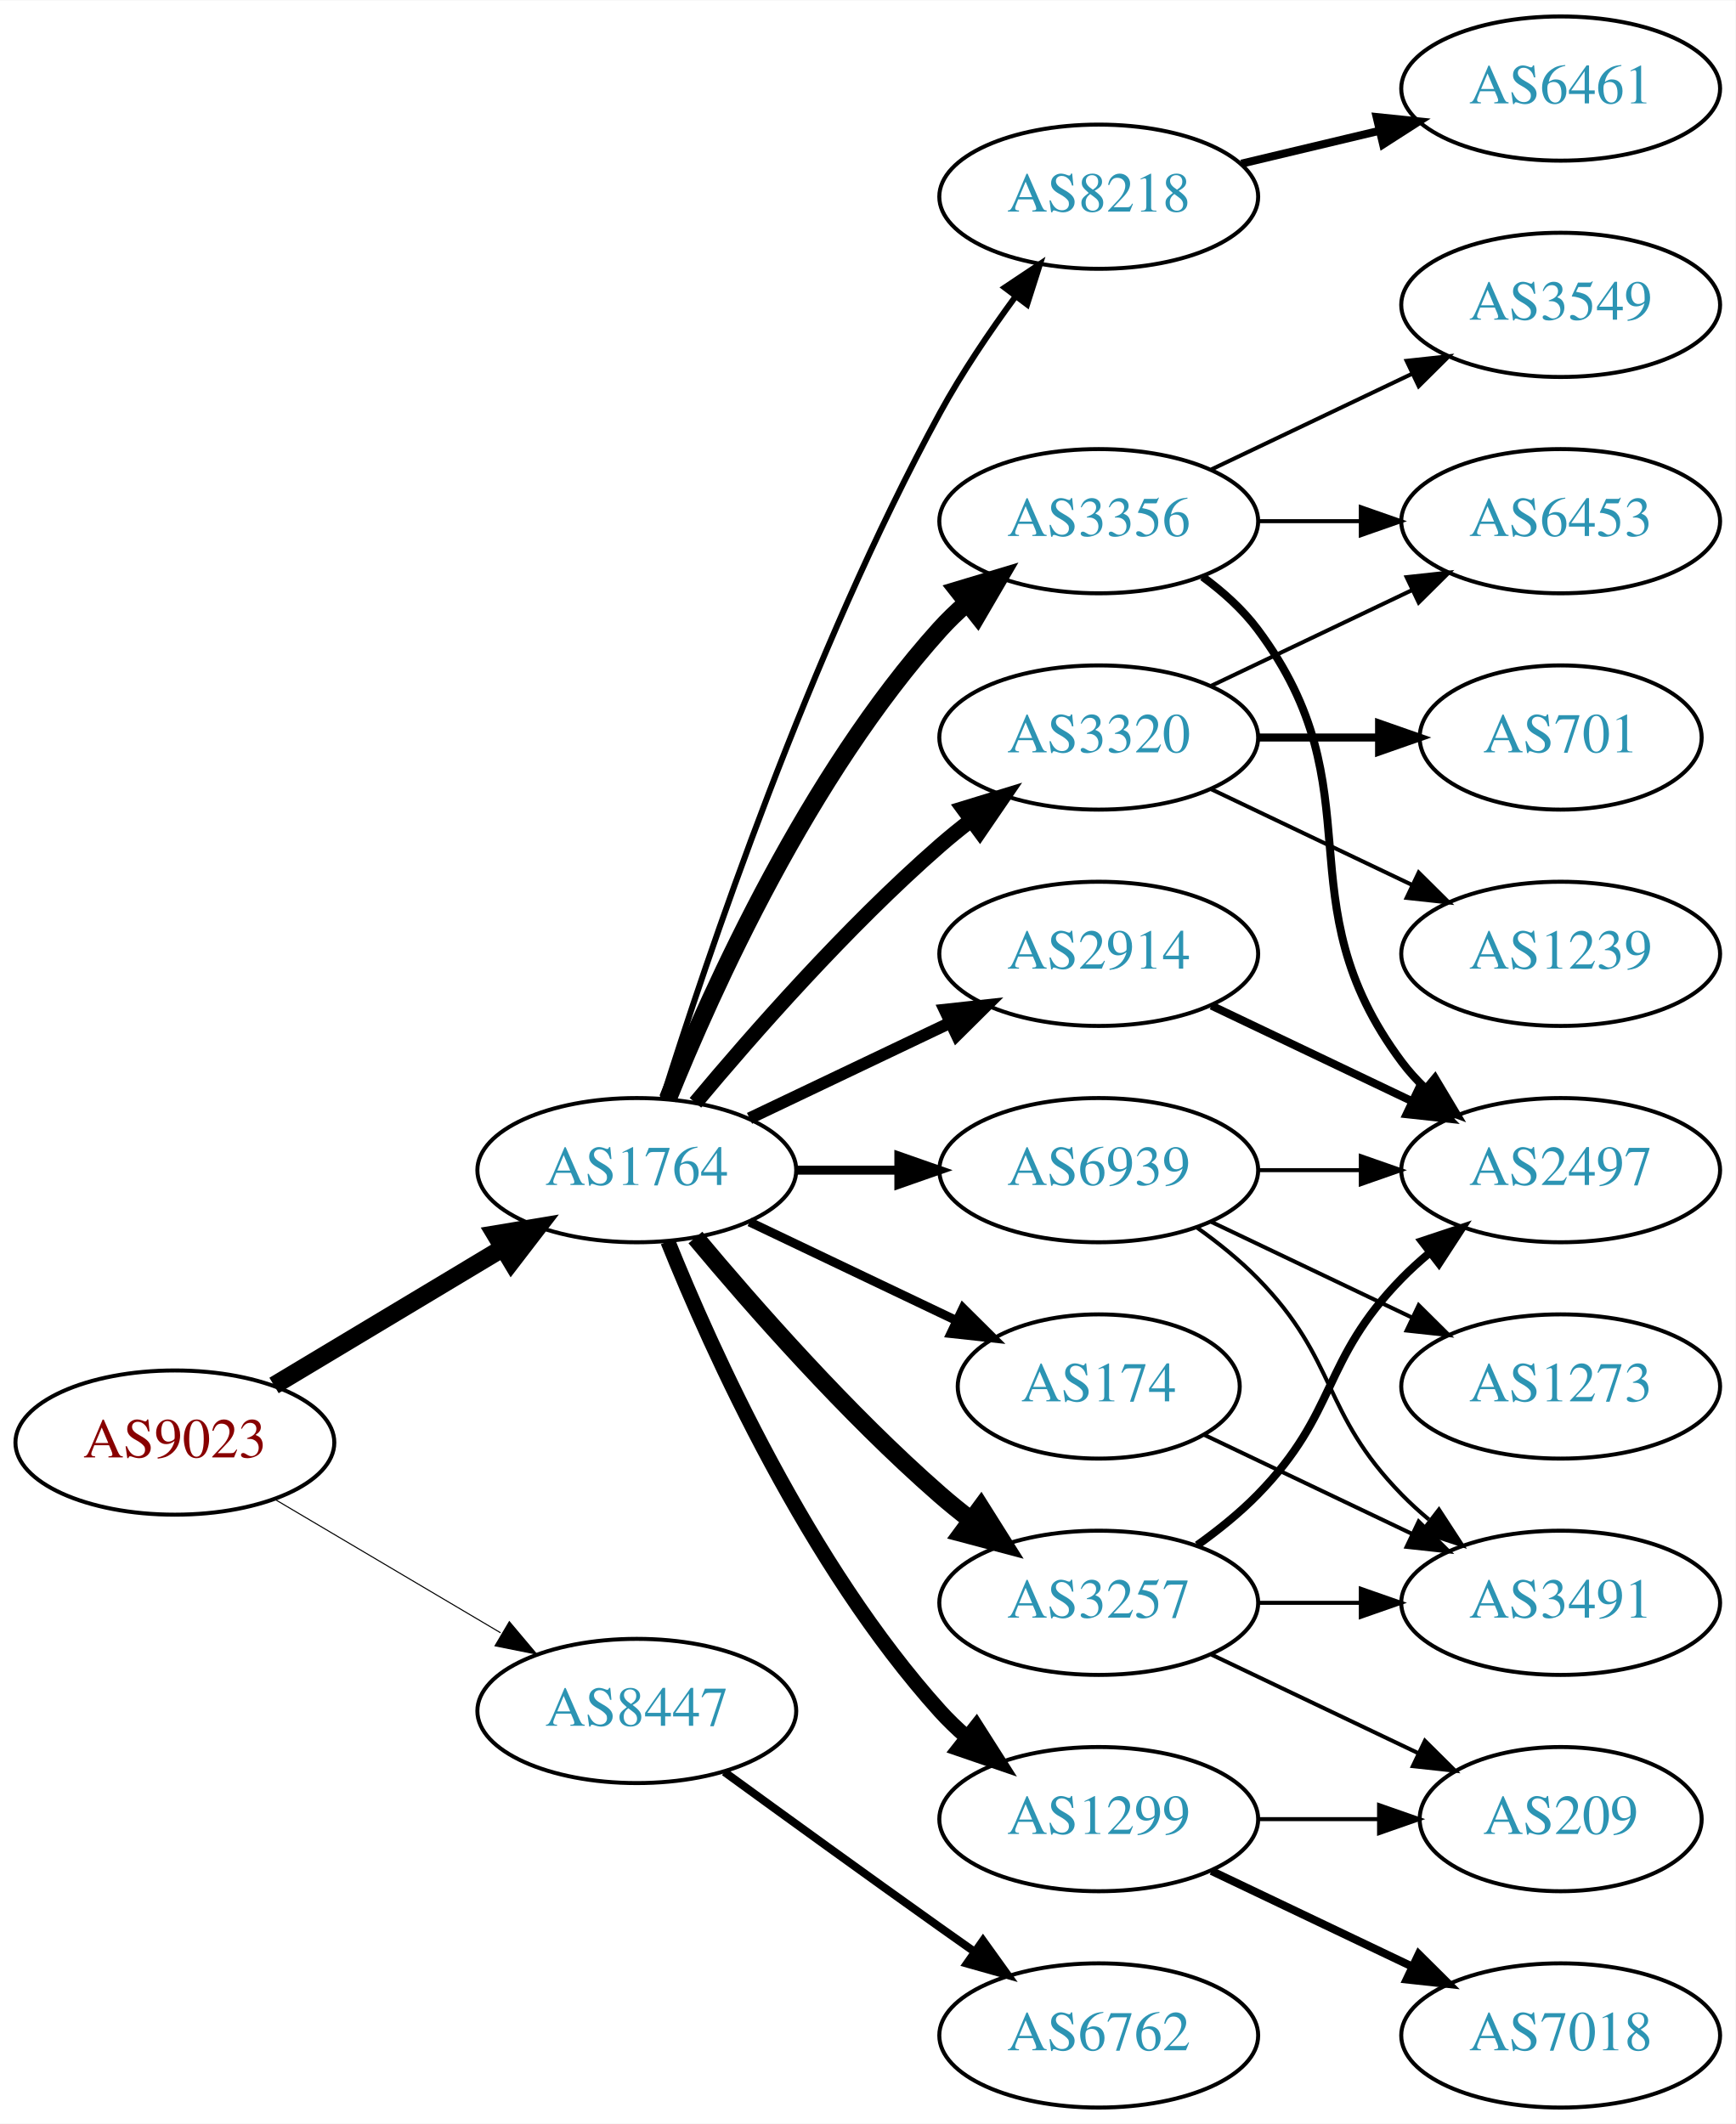
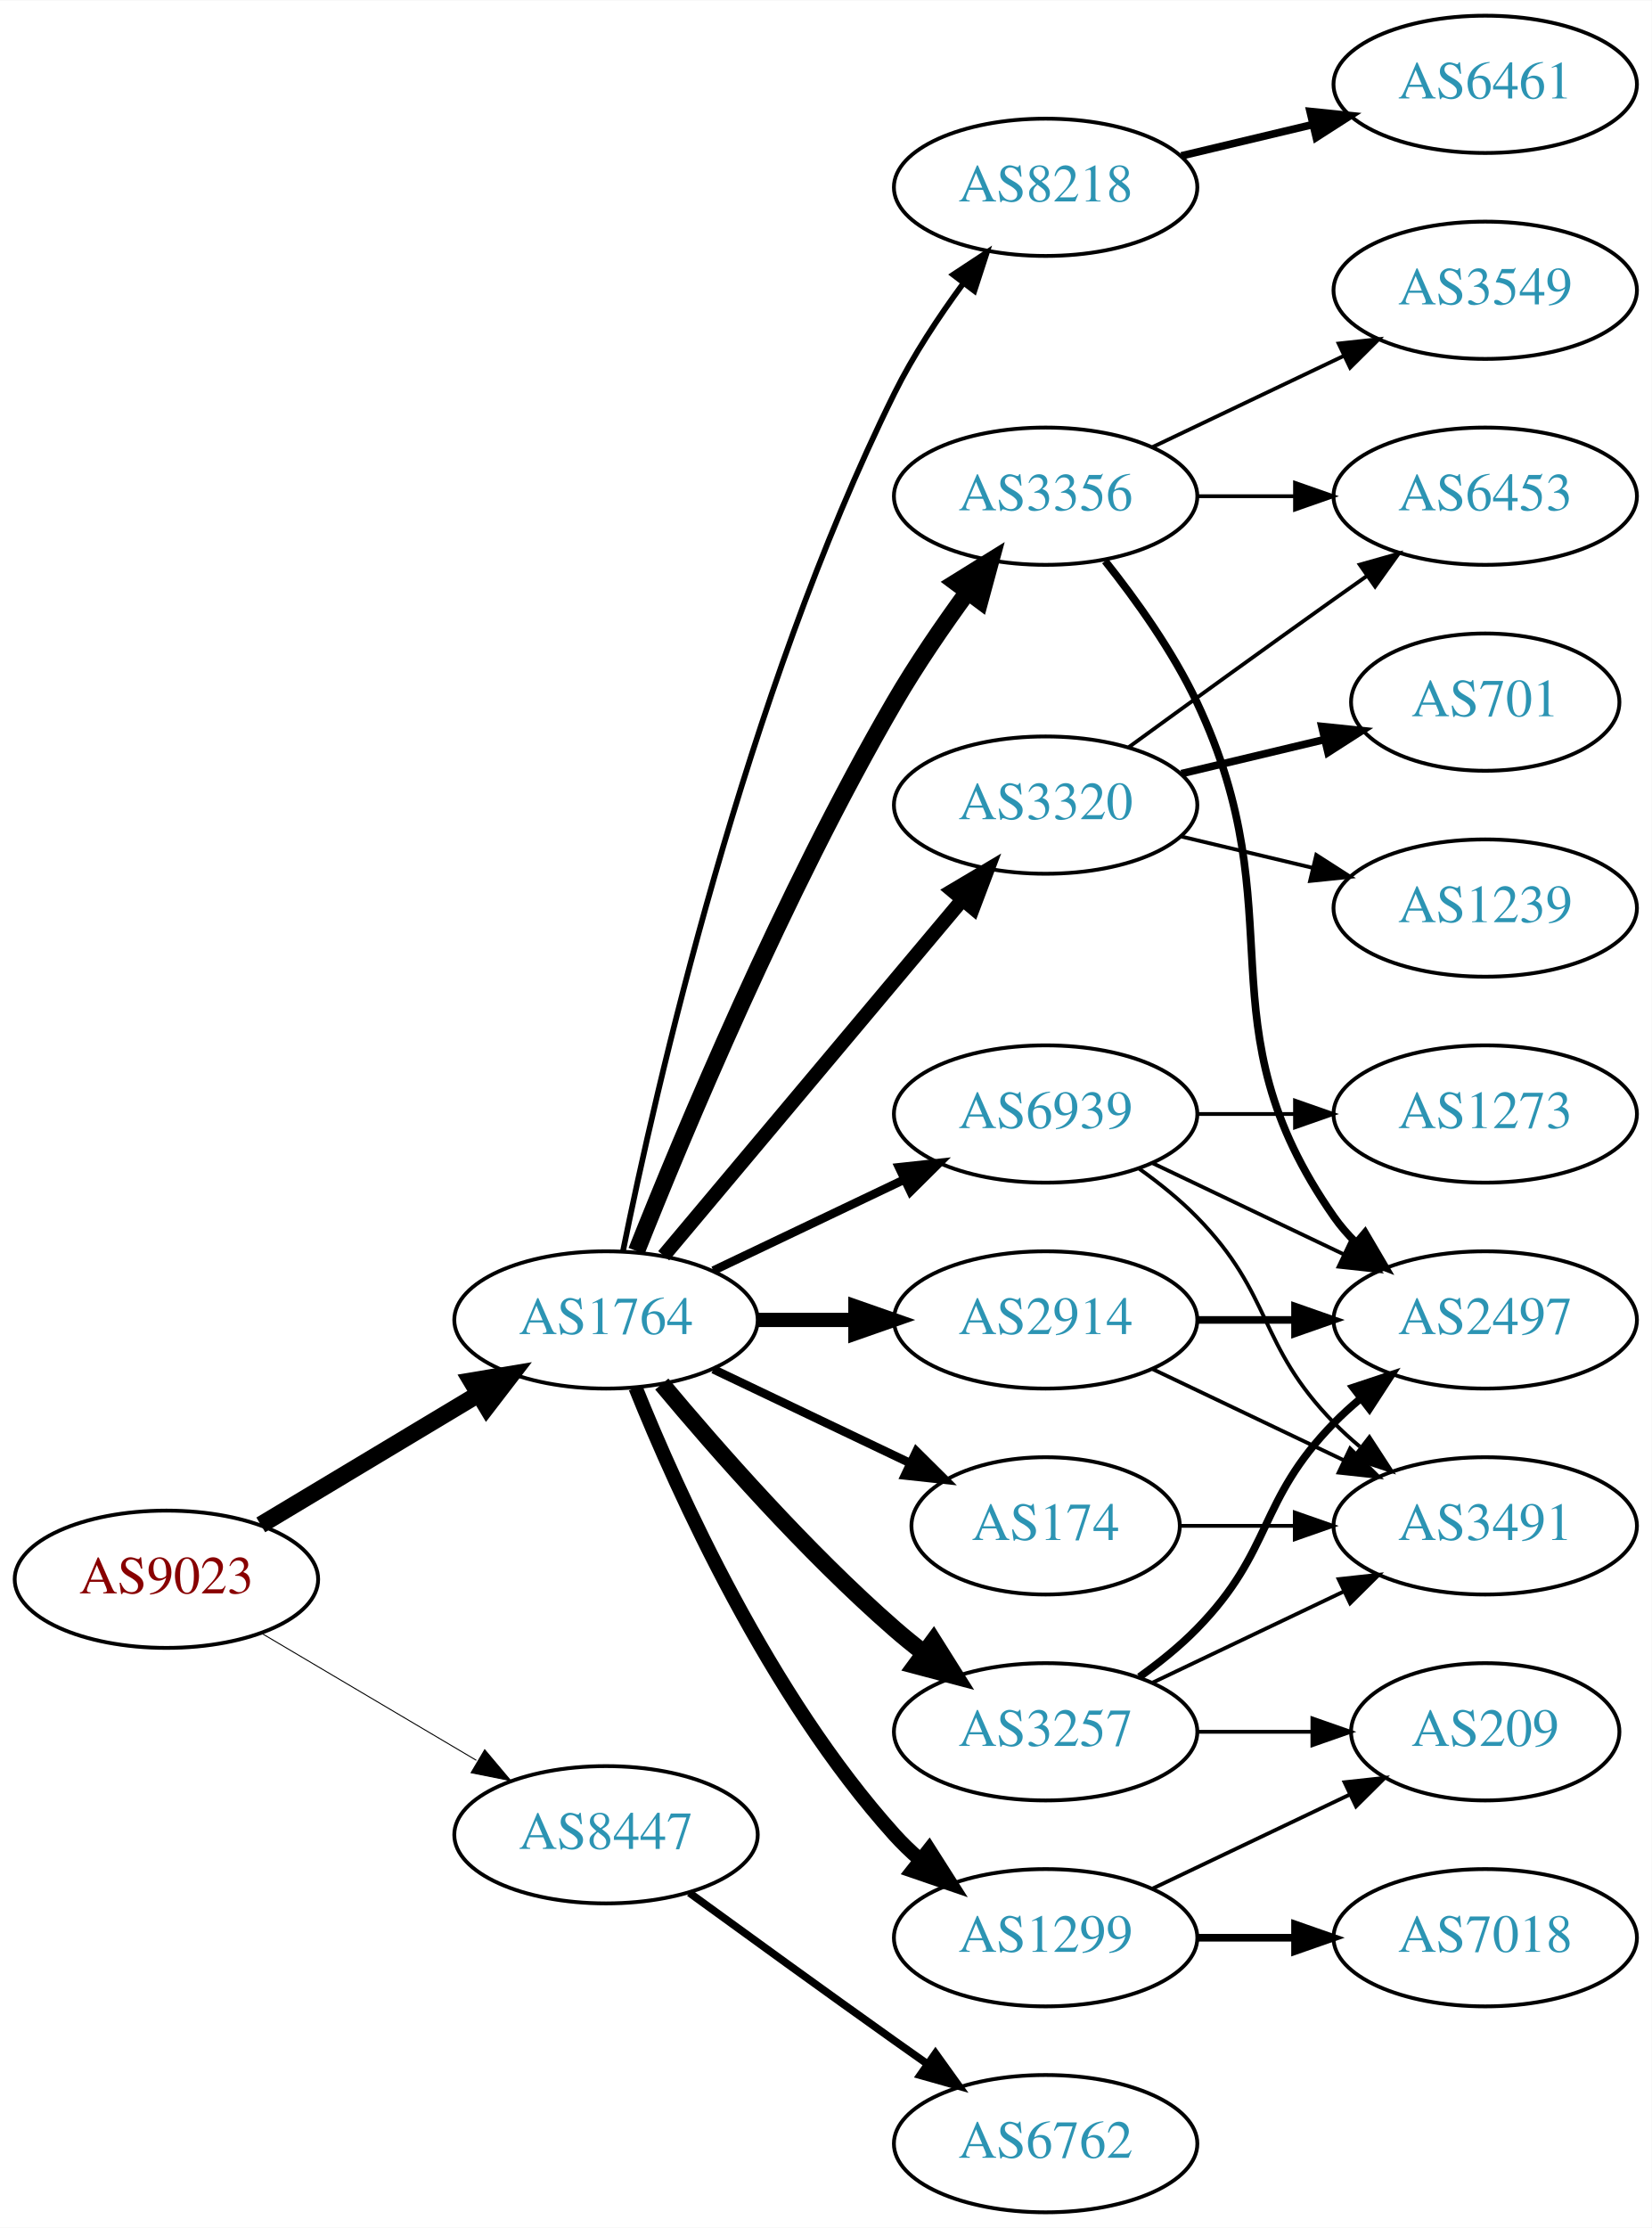
- <svg xmlns="http://www.w3.org/2000/svg" xmlns:xlink="http://www.w3.org/1999/xlink" width="433pt" height="530pt" viewBox="0.00 0.00 433.17 530.00">
-   <g id="graph0" class="graph" transform="scale(1 1) rotate(0) translate(4 526)">
-     <polygon fill="white" stroke="none" points="-4,4 -4,-526 429.172,-526 429.172,4 -4,4" />
+ <svg xmlns="http://www.w3.org/2000/svg" xmlns:xlink="http://www.w3.org/1999/xlink" width="433pt" height="584pt" viewBox="0.00 0.00 433.17 584.00">
+   <g id="graph0" class="graph" transform="scale(1 1) rotate(0) translate(4 580)">
+     <polygon fill="white" stroke="none" points="-4,4 -4,-580 429.172,-580 429.172,4 -4,4" />
    <g id="node1" class="node">
      <g id="a_node1">
        <a xlink:href="/asn/9023" xlink:title="AS9023 ~ Oesterreichische Lotterien GmbH [AT]">
          <ellipse fill="#ffffff" stroke="black" cx="39.647" cy="-166" rx="39.794" ry="18" />
          <text text-anchor="middle" x="39.647" y="-162.3" font-family="Times,serif" font-size="14.00" fill="#880000">AS9023</text>
        </a>
      </g>
    </g>
    <g id="node2" class="node">
      <g id="a_node2">
        <a xlink:href="/asn/1764" xlink:title="AS1764 ~ NEXTLAYER-AS [AT]">
          <ellipse fill="#ffffff" stroke="black" cx="154.939" cy="-234" rx="39.794" ry="18" />
          <text text-anchor="middle" x="154.939" y="-230.3" font-family="Times,serif" font-size="14.00" fill="#2c94b3">AS1764</text>
        </a>
      </g>
    </g>
    <g id="edge1" class="edge">
      <path fill="none" stroke="black" stroke-width="4.5" d="M64.396,-180.255C81.013,-190.229 103.409,-203.671 121.646,-214.617" />
      <polygon fill="black" stroke="black" stroke-width="4.5" points="119.62,-217.993 130.221,-219.764 123.673,-211.241 119.62,-217.993" />
    </g>
    <g id="node3" class="node">
      <g id="a_node3">
        <a xlink:href="/asn/8447" xlink:title="AS8447 ~ A1 Telekom Austria AG [AT]">
          <ellipse fill="#ffffff" stroke="black" cx="154.939" cy="-99" rx="39.794" ry="18" />
          <text text-anchor="middle" x="154.939" y="-95.3" font-family="Times,serif" font-size="14.00" fill="#2c94b3">AS8447</text>
        </a>
      </g>
    </g>
    <g id="edge2" class="edge">
-       <path fill="none" stroke="black" stroke-width="0.265" d="M64.673,-151.791C81.045,-142.109 102.933,-129.165 120.936,-118.518" />
-       <polygon fill="black" stroke="black" stroke-width="0.265" points="123.122,-121.292 129.948,-113.188 119.558,-115.266 123.122,-121.292" />
+       <path fill="none" stroke="black" stroke-width="0.257" d="M64.673,-151.791C81.045,-142.109 102.933,-129.165 120.936,-118.518" />
+       <polygon fill="black" stroke="black" stroke-width="0.257" points="123.122,-121.292 129.948,-113.188 119.558,-115.266 123.122,-121.292" />
    </g>
    <g id="node4" class="node">
      <g id="a_node4">
-         <a xlink:href="/asn/3356" xlink:title="AS3356 ~ Level 3 Parent, LLC [US]">
-           <ellipse fill="#ffffff" stroke="black" cx="270.232" cy="-396" rx="39.794" ry="18" />
-           <text text-anchor="middle" x="270.232" y="-392.3" font-family="Times,serif" font-size="14.00" fill="#2c94b3">AS3356</text>
-         </a>
-       </g>
-     </g>
-     <g id="edge3" class="edge">
-       <path fill="none" stroke="black" stroke-width="4.5" d="M162.687,-251.787C173.738,-279.243 197.791,-332.578 230.586,-369 232.588,-371.224 234.807,-373.363 237.14,-375.397" />
-       <polygon fill="black" stroke="black" stroke-width="4.5" points="235.067,-378.777 245.359,-381.873 239.941,-372.591 235.067,-378.777" />
-     </g>
-     <g id="node5" class="node">
-       <g id="a_node5">
-         <a xlink:href="/asn/2914" xlink:title="AS2914 ~ NTT America, Inc. [US]">
-           <ellipse fill="#ffffff" stroke="black" cx="270.232" cy="-288" rx="39.794" ry="18" />
-           <text text-anchor="middle" x="270.232" y="-284.3" font-family="Times,serif" font-size="14.00" fill="#2c94b3">AS2914</text>
-         </a>
-       </g>
-     </g>
-     <g id="edge4" class="edge">
-       <path fill="none" stroke="black" stroke-width="3" d="M183.076,-246.934C198.07,-254.081 216.891,-263.052 233.114,-270.785" />
-       <polygon fill="black" stroke="black" stroke-width="3" points="231.784,-274.028 242.317,-275.171 234.796,-267.709 231.784,-274.028" />
-     </g>
-     <g id="node6" class="node">
-       <g id="a_node6">
        <a xlink:href="/asn/3257" xlink:title="AS3257 ~ GTT [DE]">
          <ellipse fill="#ffffff" stroke="black" cx="270.232" cy="-126" rx="39.794" ry="18" />
          <text text-anchor="middle" x="270.232" y="-122.3" font-family="Times,serif" font-size="14.00" fill="#2c94b3">AS3257</text>
        </a>
      </g>
    </g>
-     <g id="edge5" class="edge">
+     <g id="edge3" class="edge">
      <path fill="none" stroke="black" stroke-width="4.5" d="M169.569,-217.183C183.852,-200.071 207.398,-173.255 230.586,-153 233.052,-150.846 235.69,-148.706 238.388,-146.628" />
      <polygon fill="black" stroke="black" stroke-width="4.5" points="240.82,-149.727 246.542,-140.63 236.153,-143.384 240.82,-149.727" />
+     </g>
+     <g id="node5" class="node">
+       <g id="a_node5">
+         <a xlink:href="/asn/8218" xlink:title="AS8218 ~ legacy Neotelecoms [FR]">
+           <ellipse fill="#ffffff" stroke="black" cx="270.232" cy="-531" rx="39.794" ry="18" />
+           <text text-anchor="middle" x="270.232" y="-527.3" font-family="Times,serif" font-size="14.00" fill="#2c94b3">AS8218</text>
+         </a>
+       </g>
+     </g>
+     <g id="edge4" class="edge">
+       <path fill="none" stroke="black" stroke-width="1.5" d="M159.409,-252.129C167.778,-293.556 191.334,-397.696 230.586,-477 235.495,-486.919 242.157,-496.992 248.567,-505.71" />
+       <polygon fill="black" stroke="black" stroke-width="1.5" points="245.976,-508.084 254.819,-513.919 251.545,-503.843 245.976,-508.084" />
+     </g>
+     <g id="node6" class="node">
+       <g id="a_node6">
+         <a xlink:href="/asn/3356" xlink:title="AS3356 ~ Level 3 Parent, LLC [US]">
+           <ellipse fill="#ffffff" stroke="black" cx="270.232" cy="-450" rx="39.794" ry="18" />
+           <text text-anchor="middle" x="270.232" y="-446.3" font-family="Times,serif" font-size="14.00" fill="#2c94b3">AS3356</text>
+         </a>
+       </g>
+     </g>
+     <g id="edge5" class="edge">
+       <path fill="none" stroke="black" stroke-width="4.5" d="M162.943,-252.051C175.07,-282.57 201.487,-345.933 230.586,-396 236.293,-405.819 243.331,-416.078 249.83,-424.984" />
+       <polygon fill="black" stroke="black" stroke-width="4.5" points="246.705,-427.38 255.835,-433.05 253.021,-422.677 246.705,-427.38" />
    </g>
    <g id="node7" class="node">
      <g id="a_node7">
        <a xlink:href="/asn/1299" xlink:title="AS1299 ~ Telia Carrier [EU]">
          <ellipse fill="#ffffff" stroke="black" cx="270.232" cy="-72" rx="39.794" ry="18" />
          <text text-anchor="middle" x="270.232" y="-68.3" font-family="Times,serif" font-size="14.00" fill="#2c94b3">AS1299</text>
        </a>
      </g>
    </g>
    <g id="edge6" class="edge">
      <path fill="none" stroke="black" stroke-width="3.75" d="M162.687,-216.213C173.738,-188.757 197.791,-135.422 230.586,-99 232.588,-96.776 234.807,-94.637 237.14,-92.603" />
      <polygon fill="black" stroke="black" stroke-width="3.75" points="239.67,-95.065 245.359,-86.127 235.338,-89.567 239.67,-95.065" />
    </g>
    <g id="node8" class="node">
      <g id="a_node8">
        <a xlink:href="/asn/174" xlink:title="AS174 ~ Cogent Communications [US]">
          <ellipse fill="#ffffff" stroke="black" cx="270.232" cy="-180" rx="35.194" ry="18" />
          <text text-anchor="middle" x="270.232" y="-176.3" font-family="Times,serif" font-size="14.00" fill="#2c94b3">AS174</text>
        </a>
      </g>
    </g>
    <g id="edge7" class="edge">
      <path fill="none" stroke="black" stroke-width="2.25" d="M183.076,-221.066C198.508,-213.71 217.993,-204.423 234.528,-196.541" />
      <polygon fill="black" stroke="black" stroke-width="2.25" points="236.349,-199.551 243.87,-192.089 233.337,-193.232 236.349,-199.551" />
    </g>
    <g id="node9" class="node">
      <g id="a_node9">
        <a xlink:href="/asn/3320" xlink:title="AS3320 ~ DTAG [DE]">
-           <ellipse fill="#ffffff" stroke="black" cx="270.232" cy="-342" rx="39.794" ry="18" />
-           <text text-anchor="middle" x="270.232" y="-338.3" font-family="Times,serif" font-size="14.00" fill="#2c94b3">AS3320</text>
+           <ellipse fill="#ffffff" stroke="black" cx="270.232" cy="-369" rx="39.794" ry="18" />
+           <text text-anchor="middle" x="270.232" y="-365.3" font-family="Times,serif" font-size="14.00" fill="#2c94b3">AS3320</text>
        </a>
      </g>
    </g>
    <g id="edge8" class="edge">
-       <path fill="none" stroke="black" stroke-width="3.75" d="M169.569,-250.817C183.852,-267.929 207.398,-294.745 230.586,-315 233.052,-317.154 235.69,-319.294 238.388,-321.372" />
-       <polygon fill="black" stroke="black" stroke-width="3.75" points="236.413,-324.264 246.542,-327.37 240.561,-318.625 236.413,-324.264" />
+       <path fill="none" stroke="black" stroke-width="3.75" d="M170.059,-250.825C189.734,-274.269 225.538,-316.934 248.316,-344.076" />
+       <polygon fill="black" stroke="black" stroke-width="3.75" points="245.825,-346.553 254.935,-351.963 251.188,-342.053 245.825,-346.553" />
    </g>
    <g id="node10" class="node">
      <g id="a_node10">
-         <a xlink:href="/asn/8218" xlink:title="AS8218 ~ legacy Neotelecoms [FR]">
-           <ellipse fill="#ffffff" stroke="black" cx="270.232" cy="-477" rx="39.794" ry="18" />
-           <text text-anchor="middle" x="270.232" y="-473.3" font-family="Times,serif" font-size="14.00" fill="#2c94b3">AS8218</text>
+         <a xlink:href="/asn/2914" xlink:title="AS2914 ~ NTT America, Inc. [US]">
+           <ellipse fill="#ffffff" stroke="black" cx="270.232" cy="-234" rx="39.794" ry="18" />
+           <text text-anchor="middle" x="270.232" y="-230.3" font-family="Times,serif" font-size="14.00" fill="#2c94b3">AS2914</text>
        </a>
      </g>
    </g>
    <g id="edge9" class="edge">
-       <path fill="none" stroke="black" stroke-width="1.5" d="M161.36,-251.841C172.132,-286.146 198.023,-363.203 230.586,-423 236.018,-432.974 242.992,-443.269 249.517,-452.16" />
-       <polygon fill="black" stroke="black" stroke-width="1.5" points="246.759,-454.316 255.571,-460.198 252.351,-450.105 246.759,-454.316" />
+       <path fill="none" stroke="black" stroke-width="3.75" d="M194.612,-234C202.815,-234 211.579,-234 220.111,-234" />
+       <polygon fill="black" stroke="black" stroke-width="3.75" points="220.35,-237.5 230.35,-234 220.35,-230.5 220.35,-237.5" />
    </g>
    <g id="node11" class="node">
      <g id="a_node11">
        <a xlink:href="/asn/6939" xlink:title="AS6939 ~ Hurricane Electric LLC [US]">
-           <ellipse fill="#ffffff" stroke="black" cx="270.232" cy="-234" rx="39.794" ry="18" />
-           <text text-anchor="middle" x="270.232" y="-230.3" font-family="Times,serif" font-size="14.00" fill="#2c94b3">AS6939</text>
+           <ellipse fill="#ffffff" stroke="black" cx="270.232" cy="-288" rx="39.794" ry="18" />
+           <text text-anchor="middle" x="270.232" y="-284.3" font-family="Times,serif" font-size="14.00" fill="#2c94b3">AS6939</text>
        </a>
      </g>
    </g>
    <g id="edge10" class="edge">
-       <path fill="none" stroke="black" stroke-width="2.25" d="M194.612,-234C202.815,-234 211.579,-234 220.111,-234" />
-       <polygon fill="black" stroke="black" stroke-width="2.25" points="220.35,-237.5 230.35,-234 220.35,-230.5 220.35,-237.5" />
+       <path fill="none" stroke="black" stroke-width="2.25" d="M183.076,-246.934C198.07,-254.081 216.891,-263.052 233.114,-270.785" />
+       <polygon fill="black" stroke="black" stroke-width="2.25" points="231.784,-274.028 242.317,-275.171 234.796,-267.709 231.784,-274.028" />
    </g>
    <g id="node21" class="node">
      <g id="a_node21">
        <a xlink:href="/asn/6762" xlink:title="AS6762 ~ TELECOM ITALIA SPARKLE S.p.A. [IT]">
          <ellipse fill="#ffffff" stroke="black" cx="270.232" cy="-18" rx="39.794" ry="18" />
          <text text-anchor="middle" x="270.232" y="-14.3" font-family="Times,serif" font-size="14.00" fill="#2c94b3">AS6762</text>
        </a>
      </g>
    </g>
-     <g id="edge25" class="edge">
+     <g id="edge26" class="edge">
      <path fill="none" stroke="black" stroke-width="2" d="M176.788,-83.778C191.722,-72.909 212.335,-57.975 230.586,-45 233.406,-42.995 236.349,-40.915 239.297,-38.841" />
      <polygon fill="black" stroke="black" stroke-width="2" points="241.344,-41.681 247.522,-33.074 237.325,-35.95 241.344,-41.681" />
    </g>
-     <g id="node12" class="node">
-       <g id="a_node12">
-         <a xlink:href="/asn/3549" xlink:title="AS3549 ~ Level 3 Parent, LLC [US]">
-           <ellipse fill="#ffffff" stroke="black" cx="385.525" cy="-450" rx="39.794" ry="18" />
-           <text text-anchor="middle" x="385.525" y="-446.3" font-family="Times,serif" font-size="14.00" fill="#2c94b3">AS3549</text>
-         </a>
-       </g>
-     </g>
-     <g id="edge11" class="edge">
-       <path fill="none" stroke="black" d="M298.369,-408.934C313.363,-416.081 332.184,-425.052 348.407,-432.785" />
-       <polygon fill="black" stroke="black" points="347.077,-436.028 357.61,-437.171 350.089,-429.709 347.077,-436.028" />
-     </g>
-     <g id="node13" class="node">
-       <g id="a_node13">
-         <a xlink:href="/asn/6453" xlink:title="AS6453 ~ TATA COMMUNICATIONS (AMERICA) INC [US]">
-           <ellipse fill="#ffffff" stroke="black" cx="385.525" cy="-396" rx="39.794" ry="18" />
-           <text text-anchor="middle" x="385.525" y="-392.3" font-family="Times,serif" font-size="14.00" fill="#2c94b3">AS6453</text>
-         </a>
-       </g>
-     </g>
-     <g id="edge12" class="edge">
-       <path fill="none" stroke="black" d="M309.905,-396C318.108,-396 326.872,-396 335.404,-396" />
-       <polygon fill="black" stroke="black" points="335.643,-399.5 345.643,-396 335.643,-392.5 335.643,-399.5" />
-     </g>
-     <g id="node14" class="node">
-       <g id="a_node14">
+     <g id="node15" class="node">
+       <g id="a_node15">
        <a xlink:href="/asn/2497" xlink:title="AS2497 ~ Internet Initiative Japan Inc. [JP]">
          <ellipse fill="#ffffff" stroke="black" cx="385.525" cy="-234" rx="39.794" ry="18" />
          <text text-anchor="middle" x="385.525" y="-230.3" font-family="Times,serif" font-size="14.00" fill="#2c94b3">AS2497</text>
        </a>
      </g>
    </g>
-     <g id="edge13" class="edge">
-       <path fill="none" stroke="black" stroke-width="2" d="M296.163,-382.118C301.239,-378.389 306.157,-373.984 309.879,-369 340.15,-328.458 315.607,-301.542 345.879,-261 347.623,-258.664 349.631,-256.455 351.794,-254.383" />
-       <polygon fill="black" stroke="black" stroke-width="2" points="354.154,-256.973 359.595,-247.882 349.672,-251.595 354.154,-256.973" />
-     </g>
-     <g id="edge14" class="edge">
-       <path fill="none" stroke="black" stroke-width="2" d="M298.369,-275.066C313.363,-267.919 332.184,-258.948 348.407,-251.215" />
-       <polygon fill="black" stroke="black" stroke-width="2" points="350.089,-254.291 357.61,-246.829 347.077,-247.972 350.089,-254.291" />
-     </g>
-     <g id="edge16" class="edge">
+     <g id="edge19" class="edge">
      <path fill="none" stroke="black" stroke-width="2" d="M294.826,-140.389C300.082,-144.148 305.414,-148.437 309.879,-153 330.051,-173.617 325.706,-186.383 345.879,-207 347.972,-209.139 350.255,-211.218 352.632,-213.21" />
      <polygon fill="black" stroke="black" stroke-width="2" points="350.875,-216.275 360.931,-219.611 355.15,-210.732 350.875,-216.275" />
    </g>
-     <g id="node15" class="node">
-       <g id="a_node15">
+     <g id="node17" class="node">
+       <g id="a_node17">
+         <a xlink:href="/asn/209" xlink:title="AS209 ~ CenturyLink Communications, LLC [US]">
+           <ellipse fill="#ffffff" stroke="black" cx="385.525" cy="-126" rx="35.194" ry="18" />
+           <text text-anchor="middle" x="385.525" y="-122.3" font-family="Times,serif" font-size="14.00" fill="#2c94b3">AS209</text>
+         </a>
+       </g>
+     </g>
+     <g id="edge20" class="edge">
+       <path fill="none" stroke="black" d="M309.905,-126C319.61,-126 330.101,-126 340.064,-126" />
+       <polygon fill="black" stroke="black" points="340.2,-129.5 350.2,-126 340.2,-122.5 340.2,-129.5" />
+     </g>
+     <g id="node18" class="node">
+       <g id="a_node18">
        <a xlink:href="/asn/3491" xlink:title="AS3491 ~ PCCW Global, Inc. [US]">
-           <ellipse fill="#ffffff" stroke="black" cx="385.525" cy="-126" rx="39.794" ry="18" />
-           <text text-anchor="middle" x="385.525" y="-122.3" font-family="Times,serif" font-size="14.00" fill="#2c94b3">AS3491</text>
-         </a>
-       </g>
-     </g>
-     <g id="edge15" class="edge">
-       <path fill="none" stroke="black" d="M309.905,-126C318.108,-126 326.872,-126 335.404,-126" />
-       <polygon fill="black" stroke="black" points="335.643,-129.5 345.643,-126 335.643,-122.5 335.643,-129.5" />
+           <ellipse fill="#ffffff" stroke="black" cx="385.525" cy="-180" rx="39.794" ry="18" />
+           <text text-anchor="middle" x="385.525" y="-176.3" font-family="Times,serif" font-size="14.00" fill="#2c94b3">AS3491</text>
+         </a>
+       </g>
+     </g>
+     <g id="edge18" class="edge">
+       <path fill="none" stroke="black" d="M298.369,-138.934C313.363,-146.081 332.184,-155.052 348.407,-162.785" />
+       <polygon fill="black" stroke="black" points="347.077,-166.028 357.61,-167.171 350.089,-159.709 347.077,-166.028" />
+     </g>
+     <g id="node12" class="node">
+       <g id="a_node12">
+         <a xlink:href="/asn/6461" xlink:title="AS6461 ~ Zayo Bandwidth [US]">
+           <ellipse fill="#ffffff" stroke="black" cx="385.525" cy="-558" rx="39.794" ry="18" />
+           <text text-anchor="middle" x="385.525" y="-554.3" font-family="Times,serif" font-size="14.00" fill="#2c94b3">AS6461</text>
+         </a>
+       </g>
+     </g>
+     <g id="edge11" class="edge">
+       <path fill="none" stroke="black" stroke-width="2" d="M305.84,-539.248C316.711,-541.838 328.865,-544.735 340.308,-547.462" />
+       <polygon fill="black" stroke="black" stroke-width="2" points="339.591,-550.889 350.13,-549.803 341.214,-544.08 339.591,-550.889" />
+     </g>
+     <g id="node13" class="node">
+       <g id="a_node13">
+         <a xlink:href="/asn/3549" xlink:title="AS3549 ~ Level 3 Parent, LLC [US]">
+           <ellipse fill="#ffffff" stroke="black" cx="385.525" cy="-504" rx="39.794" ry="18" />
+           <text text-anchor="middle" x="385.525" y="-500.3" font-family="Times,serif" font-size="14.00" fill="#2c94b3">AS3549</text>
+         </a>
+       </g>
+     </g>
+     <g id="edge12" class="edge">
+       <path fill="none" stroke="black" d="M298.369,-462.934C313.363,-470.081 332.184,-479.052 348.407,-486.785" />
+       <polygon fill="black" stroke="black" points="347.077,-490.028 357.61,-491.171 350.089,-483.709 347.077,-490.028" />
+     </g>
+     <g id="node14" class="node">
+       <g id="a_node14">
+         <a xlink:href="/asn/6453" xlink:title="AS6453 ~ TATA COMMUNICATIONS (AMERICA) INC [US]">
+           <ellipse fill="#ffffff" stroke="black" cx="385.525" cy="-450" rx="39.794" ry="18" />
+           <text text-anchor="middle" x="385.525" y="-446.3" font-family="Times,serif" font-size="14.00" fill="#2c94b3">AS6453</text>
+         </a>
+       </g>
+     </g>
+     <g id="edge13" class="edge">
+       <path fill="none" stroke="black" d="M309.905,-450C318.108,-450 326.872,-450 335.404,-450" />
+       <polygon fill="black" stroke="black" points="335.643,-453.5 345.643,-450 335.643,-446.5 335.643,-453.5" />
+     </g>
+     <g id="edge14" class="edge">
+       <path fill="none" stroke="black" stroke-width="2" d="M285.833,-433.009C293.92,-422.845 303.582,-409.345 309.879,-396 336.378,-339.841 310.265,-311.869 345.879,-261 347.551,-258.611 349.506,-256.365 351.633,-254.267" />
+       <polygon fill="black" stroke="black" stroke-width="2" points="353.998,-256.851 359.366,-247.716 349.473,-251.51 353.998,-256.851" />
    </g>
    <g id="node16" class="node">
      <g id="a_node16">
-         <a xlink:href="/asn/209" xlink:title="AS209 ~ CenturyLink Communications, LLC [US]">
-           <ellipse fill="#ffffff" stroke="black" cx="385.525" cy="-72" rx="35.194" ry="18" />
-           <text text-anchor="middle" x="385.525" y="-68.3" font-family="Times,serif" font-size="14.00" fill="#2c94b3">AS209</text>
-         </a>
-       </g>
+         <a xlink:href="/asn/7018" xlink:title="AS7018 ~ AT&amp;T Services, Inc. [US]">
+           <ellipse fill="#ffffff" stroke="black" cx="385.525" cy="-72" rx="39.794" ry="18" />
+           <text text-anchor="middle" x="385.525" y="-68.3" font-family="Times,serif" font-size="14.00" fill="#2c94b3">AS7018</text>
+         </a>
+       </g>
+     </g>
+     <g id="edge15" class="edge">
+       <path fill="none" stroke="black" stroke-width="2" d="M309.905,-72C318.108,-72 326.872,-72 335.404,-72" />
+       <polygon fill="black" stroke="black" stroke-width="2" points="335.643,-75.5 345.643,-72 335.643,-68.5 335.643,-75.5" />
+     </g>
+     <g id="edge16" class="edge">
+       <path fill="none" stroke="black" d="M298.369,-84.934C313.801,-92.29 333.286,-101.577 349.821,-109.459" />
+       <polygon fill="black" stroke="black" points="348.63,-112.768 359.163,-113.911 351.642,-106.449 348.63,-112.768" />
    </g>
    <g id="edge17" class="edge">
-       <path fill="none" stroke="black" d="M298.369,-113.066C313.801,-105.71 333.286,-96.423 349.821,-88.541" />
-       <polygon fill="black" stroke="black" points="351.642,-91.551 359.163,-84.089 348.63,-85.232 351.642,-91.551" />
-     </g>
-     <g id="edge19" class="edge">
-       <path fill="none" stroke="black" d="M309.905,-72C319.61,-72 330.101,-72 340.064,-72" />
-       <polygon fill="black" stroke="black" points="340.2,-75.5 350.2,-72 340.2,-68.5 340.2,-75.5" />
-     </g>
-     <g id="node17" class="node">
-       <g id="a_node17">
-         <a xlink:href="/asn/7018" xlink:title="AS7018 ~ AT&amp;T Services, Inc. [US]">
-           <ellipse fill="#ffffff" stroke="black" cx="385.525" cy="-18" rx="39.794" ry="18" />
-           <text text-anchor="middle" x="385.525" y="-14.3" font-family="Times,serif" font-size="14.00" fill="#2c94b3">AS7018</text>
-         </a>
-       </g>
-     </g>
-     <g id="edge18" class="edge">
-       <path fill="none" stroke="black" stroke-width="2" d="M298.369,-59.066C313.363,-51.919 332.184,-42.948 348.407,-35.215" />
-       <polygon fill="black" stroke="black" stroke-width="2" points="350.089,-38.291 357.61,-30.829 347.077,-31.972 350.089,-38.291" />
-     </g>
-     <g id="edge20" class="edge">
-       <path fill="none" stroke="black" d="M296.658,-167.881C311.96,-160.587 331.684,-151.186 348.565,-143.14" />
-       <polygon fill="black" stroke="black" points="350.085,-146.293 357.606,-138.831 347.073,-139.974 350.085,-146.293" />
-     </g>
-     <g id="edge24" class="edge">
-       <path fill="none" stroke="black" d="M298.369,-354.934C313.363,-362.081 332.184,-371.052 348.407,-378.785" />
-       <polygon fill="black" stroke="black" points="347.077,-382.028 357.61,-383.171 350.089,-375.709 347.077,-382.028" />
+       <path fill="none" stroke="black" d="M305.531,-180C314.909,-180 325.259,-180 335.294,-180" />
+       <polygon fill="black" stroke="black" points="335.582,-183.5 345.582,-180 335.582,-176.5 335.582,-183.5" />
+     </g>
+     <g id="edge23" class="edge">
+       <path fill="none" stroke="black" d="M292.081,-384.222C307.015,-395.091 327.628,-410.025 345.879,-423 348.699,-425.005 351.642,-427.085 354.59,-429.159" />
+       <polygon fill="black" stroke="black" points="352.618,-432.05 362.815,-434.926 356.637,-426.319 352.618,-432.05" />
    </g>
    <g id="node19" class="node">
      <g id="a_node19">
        <a xlink:href="/asn/1239" xlink:title="AS1239 ~ Sprint [US]">
-           <ellipse fill="#ffffff" stroke="black" cx="385.525" cy="-288" rx="39.794" ry="18" />
-           <text text-anchor="middle" x="385.525" y="-284.3" font-family="Times,serif" font-size="14.00" fill="#2c94b3">AS1239</text>
-         </a>
-       </g>
-     </g>
-     <g id="edge22" class="edge">
-       <path fill="none" stroke="black" d="M298.369,-329.066C313.363,-321.919 332.184,-312.948 348.407,-305.215" />
-       <polygon fill="black" stroke="black" points="350.089,-308.291 357.61,-300.829 347.077,-301.972 350.089,-308.291" />
+           <ellipse fill="#ffffff" stroke="black" cx="385.525" cy="-342" rx="39.794" ry="18" />
+           <text text-anchor="middle" x="385.525" y="-338.3" font-family="Times,serif" font-size="14.00" fill="#2c94b3">AS1239</text>
+         </a>
+       </g>
+     </g>
+     <g id="edge21" class="edge">
+       <path fill="none" stroke="black" d="M305.84,-360.752C316.711,-358.162 328.865,-355.265 340.308,-352.538" />
+       <polygon fill="black" stroke="black" points="341.214,-355.92 350.13,-350.197 339.591,-349.111 341.214,-355.92" />
    </g>
    <g id="node20" class="node">
      <g id="a_node20">
        <a xlink:href="/asn/701" xlink:title="AS701 ~ UUNET [US]">
-           <ellipse fill="#ffffff" stroke="black" cx="385.525" cy="-342" rx="35.194" ry="18" />
-           <text text-anchor="middle" x="385.525" y="-338.3" font-family="Times,serif" font-size="14.00" fill="#2c94b3">AS701</text>
-         </a>
-       </g>
-     </g>
-     <g id="edge23" class="edge">
-       <path fill="none" stroke="black" stroke-width="2" d="M309.905,-342C319.61,-342 330.101,-342 340.064,-342" />
-       <polygon fill="black" stroke="black" stroke-width="2" points="340.2,-345.5 350.2,-342 340.2,-338.5 340.2,-345.5" />
-     </g>
-     <g id="node18" class="node">
-       <g id="a_node18">
-         <a xlink:href="/asn/6461" xlink:title="AS6461 ~ Zayo Bandwidth [US]">
-           <ellipse fill="#ffffff" stroke="black" cx="385.525" cy="-504" rx="39.794" ry="18" />
-           <text text-anchor="middle" x="385.525" y="-500.3" font-family="Times,serif" font-size="14.00" fill="#2c94b3">AS6461</text>
-         </a>
-       </g>
-     </g>
-     <g id="edge21" class="edge">
-       <path fill="none" stroke="black" stroke-width="2" d="M305.84,-485.248C316.711,-487.838 328.865,-490.735 340.308,-493.462" />
-       <polygon fill="black" stroke="black" stroke-width="2" points="339.591,-496.889 350.13,-495.803 341.214,-490.08 339.591,-496.889" />
-     </g>
-     <g id="edge27" class="edge">
-       <path fill="none" stroke="black" d="M309.905,-234C318.108,-234 326.872,-234 335.404,-234" />
-       <polygon fill="black" stroke="black" points="335.643,-237.5 345.643,-234 335.643,-230.5 335.643,-237.5" />
-     </g>
-     <g id="edge26" class="edge">
-       <path fill="none" stroke="black" d="M294.826,-219.611C300.082,-215.852 305.414,-211.563 309.879,-207 330.051,-186.383 325.706,-173.617 345.879,-153 347.972,-150.861 350.255,-148.782 352.632,-146.79" />
-       <polygon fill="black" stroke="black" points="355.15,-149.268 360.931,-140.389 350.875,-143.725 355.15,-149.268" />
+           <ellipse fill="#ffffff" stroke="black" cx="385.525" cy="-396" rx="35.194" ry="18" />
+           <text text-anchor="middle" x="385.525" y="-392.3" font-family="Times,serif" font-size="14.00" fill="#2c94b3">AS701</text>
+         </a>
+       </g>
+     </g>
+     <g id="edge22" class="edge">
+       <path fill="none" stroke="black" stroke-width="2" d="M305.84,-377.248C317.634,-380.058 330.939,-383.229 343.206,-386.153" />
+       <polygon fill="black" stroke="black" stroke-width="2" points="342.672,-389.624 353.211,-388.537 344.295,-382.814 342.672,-389.624" />
+     </g>
+     <g id="edge24" class="edge">
+       <path fill="none" stroke="black" stroke-width="2" d="M309.905,-234C318.108,-234 326.872,-234 335.404,-234" />
+       <polygon fill="black" stroke="black" stroke-width="2" points="335.643,-237.5 345.643,-234 335.643,-230.5 335.643,-237.5" />
+     </g>
+     <g id="edge25" class="edge">
+       <path fill="none" stroke="black" d="M298.369,-221.066C313.363,-213.919 332.184,-204.948 348.407,-197.215" />
+       <polygon fill="black" stroke="black" points="350.089,-200.291 357.61,-192.829 347.077,-193.972 350.089,-200.291" />
+     </g>
+     <g id="edge29" class="edge">
+       <path fill="none" stroke="black" d="M298.369,-275.066C313.363,-267.919 332.184,-258.948 348.407,-251.215" />
+       <polygon fill="black" stroke="black" points="350.089,-254.291 357.61,-246.829 347.077,-247.972 350.089,-254.291" />
+     </g>
+     <g id="edge28" class="edge">
+       <path fill="none" stroke="black" d="M294.826,-273.611C300.082,-269.852 305.414,-265.563 309.879,-261 330.051,-240.383 325.706,-227.617 345.879,-207 347.972,-204.861 350.255,-202.782 352.632,-200.79" />
+       <polygon fill="black" stroke="black" points="355.15,-203.268 360.931,-194.389 350.875,-197.725 355.15,-203.268" />
    </g>
    <g id="node22" class="node">
      <g id="a_node22">
        <a xlink:href="/asn/1273" xlink:title="AS1273 ~ Vodafone Group PLC [EU]">
-           <ellipse fill="#ffffff" stroke="black" cx="385.525" cy="-180" rx="39.794" ry="18" />
-           <text text-anchor="middle" x="385.525" y="-176.3" font-family="Times,serif" font-size="14.00" fill="#2c94b3">AS1273</text>
-         </a>
-       </g>
-     </g>
-     <g id="edge28" class="edge">
-       <path fill="none" stroke="black" d="M298.369,-221.066C313.363,-213.919 332.184,-204.948 348.407,-197.215" />
-       <polygon fill="black" stroke="black" points="350.089,-200.291 357.61,-192.829 347.077,-193.972 350.089,-200.291" />
+           <ellipse fill="#ffffff" stroke="black" cx="385.525" cy="-288" rx="39.794" ry="18" />
+           <text text-anchor="middle" x="385.525" y="-284.3" font-family="Times,serif" font-size="14.00" fill="#2c94b3">AS1273</text>
+         </a>
+       </g>
+     </g>
+     <g id="edge27" class="edge">
+       <path fill="none" stroke="black" d="M309.905,-288C318.108,-288 326.872,-288 335.404,-288" />
+       <polygon fill="black" stroke="black" points="335.643,-291.5 345.643,-288 335.643,-284.5 335.643,-291.5" />
    </g>
  </g>
</svg>
